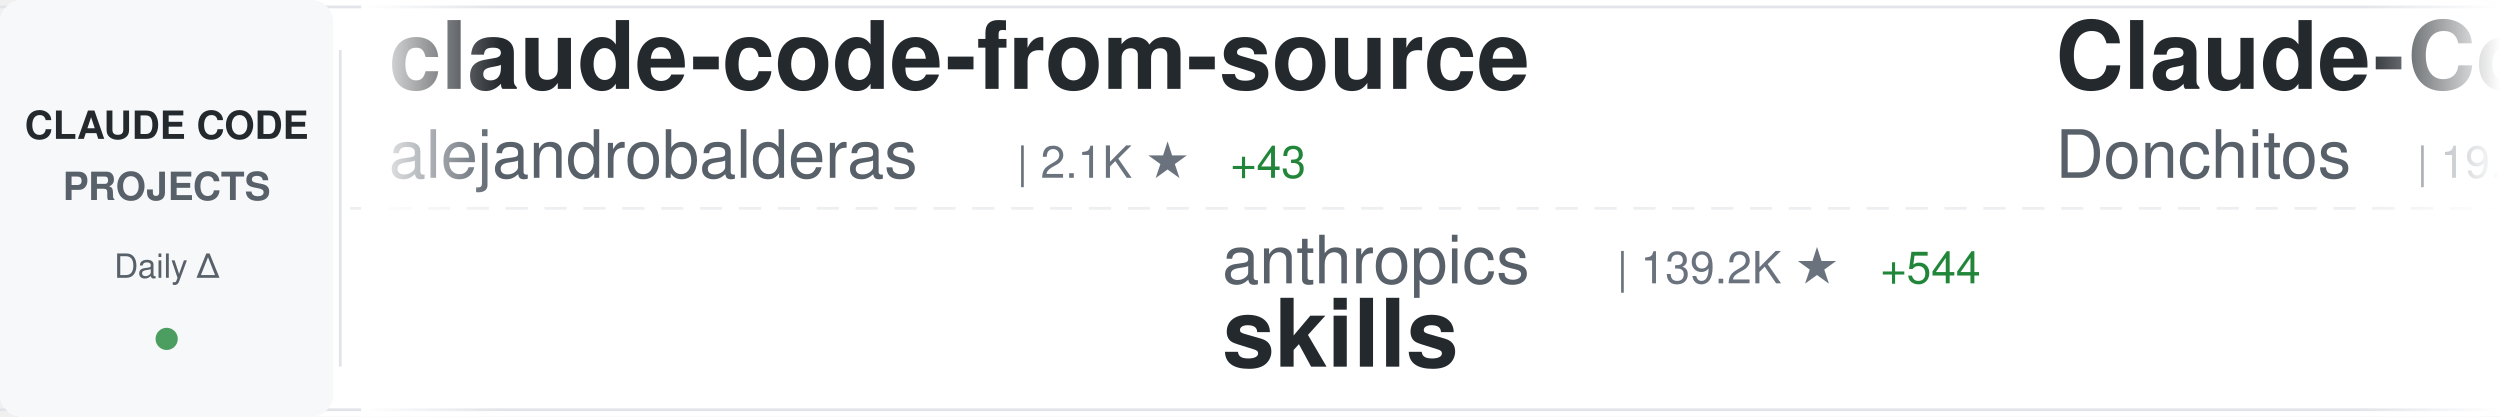
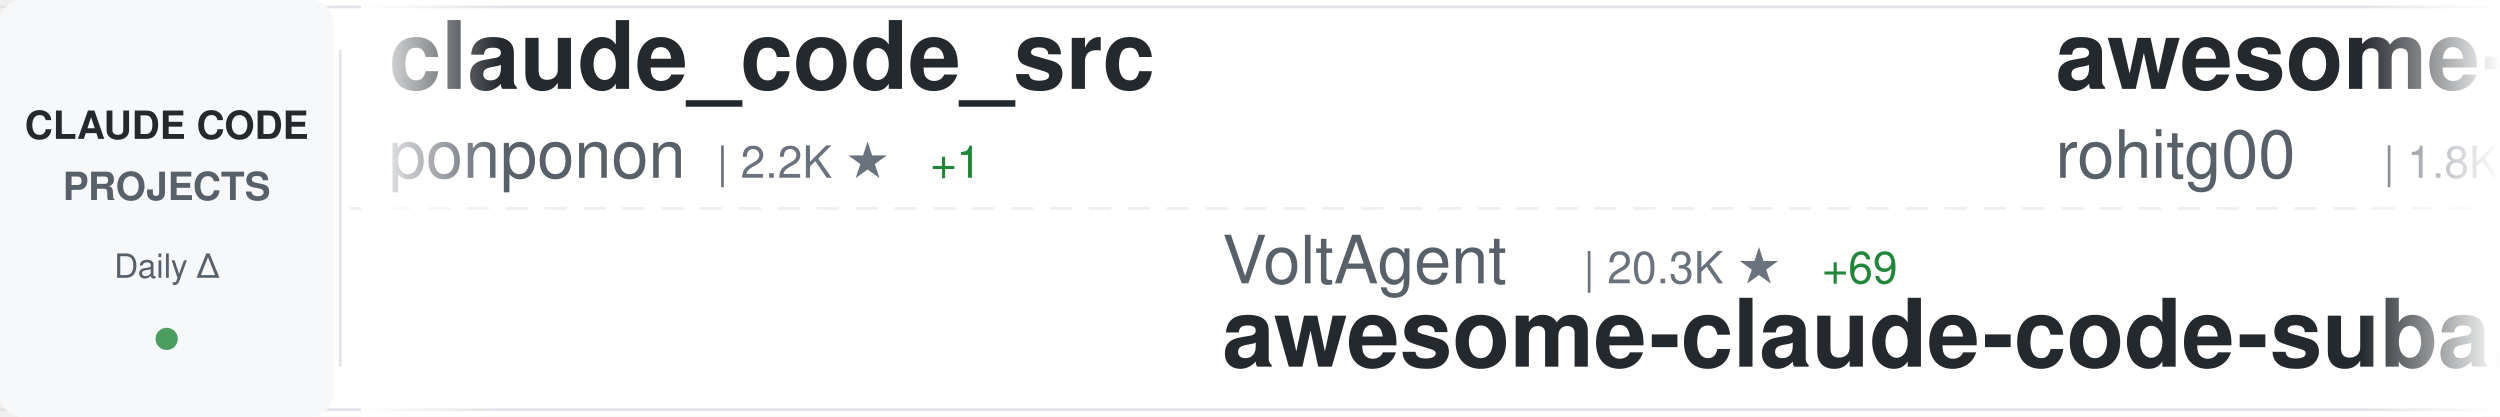
<svg xmlns="http://www.w3.org/2000/svg" width="900" height="150">
  <defs>
    <linearGradient id="awesomeLeftFade" x1="0%" y1="0%" x2="100%" y2="0%">
      <stop offset="0%" style="stop-color:#ffffff;stop-opacity:1" />
      <stop offset="100%" style="stop-color:#ffffff;stop-opacity:0" />
    </linearGradient>
    <linearGradient id="awesomeRightFade" x1="0%" y1="0%" x2="100%" y2="0%">
      <stop offset="0%" style="stop-color:#ffffff;stop-opacity:0" />
      <stop offset="100%" style="stop-color:#ffffff;stop-opacity:1" />
    </linearGradient>
  </defs>
  <rect width="900" height="150" fill="#ffffff" rx="8" />
  <rect x="0" y="2" width="900" height="1" fill="#e1e4e8" />
  <rect x="0" y="147" width="900" height="1" fill="#e1e4e8" />
  <line x1="0" y1="75" x2="900" y2="75" stroke="#e1e4e8" stroke-width="1" stroke-dasharray="8 6" opacity="0.6" />
  <rect x="0" y="0" width="120" height="150" fill="#f6f8fa" rx="8" />
  <text x="60" y="50" font-family="-apple-system, BlinkMacSystemFont, 'Segoe UI', Helvetica, Arial, sans-serif" font-size="14" font-weight="600" fill="#24292e" text-anchor="middle">CLAUDE CODE</text>
  <text x="60" y="72" font-family="-apple-system, BlinkMacSystemFont, 'Segoe UI', Helvetica, Arial, sans-serif" font-size="14" font-weight="600" fill="#586069" text-anchor="middle">PROJECTS</text>
  <text x="60" y="100" font-family="-apple-system, BlinkMacSystemFont, 'Segoe UI', Helvetica, Arial, sans-serif" font-size="12" font-weight="500" fill="#586069" text-anchor="middle">Daily Δ</text>
  <circle cx="60" cy="122" r="4" fill="#22863a" opacity="0.8" />
  <rect x="122" y="18" width="1" height="114" fill="#e1e4e8" />
  <clipPath id="awesomeTickerClip">
    <rect x="130" y="0" width="770" height="150" />
  </clipPath>
  <g clip-path="url(#awesomeTickerClip)">
    <g id="awesomeTickerItems">
      <animateTransform attributeName="transform" attributeType="XML" type="translate" from="0 0" to="-3000 0" dur="54s" repeatCount="indefinite" />
      <g transform="translate(0, 0)">
-         <text x="140" y="32" font-family="-apple-system, BlinkMacSystemFont, 'Segoe UI', Helvetica, Arial, sans-serif" font-size="34" font-weight="600" fill="#24292e">claude-code-from-source</text>
-         <text x="140" y="64" font-family="-apple-system, BlinkMacSystemFont, 'Segoe UI', Helvetica, Arial, sans-serif" font-size="24" font-weight="400" fill="#586069">alejandrobalderas</text>
-         <text x="366" y="64" font-family="-apple-system, BlinkMacSystemFont, 'Segoe UI', Helvetica, Arial, sans-serif" font-size="16" font-weight="500" fill="#6a737d">| 2.1K ★</text>
-         <text x="443" y="64" font-family="-apple-system, BlinkMacSystemFont, 'Segoe UI', Helvetica, Arial, sans-serif" font-size="16" font-weight="500" fill="#22863a"> +43</text>
+         <text x="140" y="32" font-family="-apple-system, BlinkMacSystemFont, 'Segoe UI', Helvetica, Arial, sans-serif" font-size="34" font-weight="600" fill="#24292e">claude_code_src</text>
+         <text x="140" y="64" font-family="-apple-system, BlinkMacSystemFont, 'Segoe UI', Helvetica, Arial, sans-serif" font-size="24" font-weight="400" fill="#586069">ponponon</text>
+         <text x="258" y="64" font-family="-apple-system, BlinkMacSystemFont, 'Segoe UI', Helvetica, Arial, sans-serif" font-size="16" font-weight="500" fill="#6a737d">| 2.2K ★</text>
+         <text x="335" y="64" font-family="-apple-system, BlinkMacSystemFont, 'Segoe UI', Helvetica, Arial, sans-serif" font-size="16" font-weight="500" fill="#22863a"> +1</text>
      </g>
      <g transform="translate(300, 0)">
-         <text x="140" y="102" font-family="-apple-system, BlinkMacSystemFont, 'Segoe UI', Helvetica, Arial, sans-serif" font-size="24" font-weight="400" fill="#586069">anthropics</text>
-         <text x="282" y="102" font-family="-apple-system, BlinkMacSystemFont, 'Segoe UI', Helvetica, Arial, sans-serif" font-size="16" font-weight="500" fill="#6a737d">| 139.2K ★</text>
-         <text x="377" y="102" font-family="-apple-system, BlinkMacSystemFont, 'Segoe UI', Helvetica, Arial, sans-serif" font-size="16" font-weight="500" fill="#22863a"> +544</text>
-         <text x="140" y="132" font-family="-apple-system, BlinkMacSystemFont, 'Segoe UI', Helvetica, Arial, sans-serif" font-size="34" font-weight="600" fill="#24292e">skills</text>
+         <text x="140" y="102" font-family="-apple-system, BlinkMacSystemFont, 'Segoe UI', Helvetica, Arial, sans-serif" font-size="24" font-weight="400" fill="#586069">VoltAgent</text>
+         <text x="270" y="102" font-family="-apple-system, BlinkMacSystemFont, 'Segoe UI', Helvetica, Arial, sans-serif" font-size="16" font-weight="500" fill="#6a737d">| 20.3K ★</text>
+         <text x="356" y="102" font-family="-apple-system, BlinkMacSystemFont, 'Segoe UI', Helvetica, Arial, sans-serif" font-size="16" font-weight="500" fill="#22863a"> +69</text>
+         <text x="140" y="132" font-family="-apple-system, BlinkMacSystemFont, 'Segoe UI', Helvetica, Arial, sans-serif" font-size="34" font-weight="600" fill="#24292e">awesome-claude-code-suba...</text>
      </g>
      <g transform="translate(600, 0)">
-         <text x="140" y="32" font-family="-apple-system, BlinkMacSystemFont, 'Segoe UI', Helvetica, Arial, sans-serif" font-size="34" font-weight="600" fill="#24292e">Claude-Code-Game-Studios</text>
-         <text x="140" y="64" font-family="-apple-system, BlinkMacSystemFont, 'Segoe UI', Helvetica, Arial, sans-serif" font-size="24" font-weight="400" fill="#586069">Donchitos</text>
-         <text x="270" y="64" font-family="-apple-system, BlinkMacSystemFont, 'Segoe UI', Helvetica, Arial, sans-serif" font-size="16" font-weight="500" fill="#6a737d">| 19.6K ★</text>
-         <text x="356" y="64" font-family="-apple-system, BlinkMacSystemFont, 'Segoe UI', Helvetica, Arial, sans-serif" font-size="16" font-weight="500" fill="#22863a"> +100</text>
+         <text x="140" y="32" font-family="-apple-system, BlinkMacSystemFont, 'Segoe UI', Helvetica, Arial, sans-serif" font-size="34" font-weight="600" fill="#24292e">awesome-claude-code-tool...</text>
+         <text x="140" y="64" font-family="-apple-system, BlinkMacSystemFont, 'Segoe UI', Helvetica, Arial, sans-serif" font-size="24" font-weight="400" fill="#586069">rohitg00</text>
+         <text x="258" y="64" font-family="-apple-system, BlinkMacSystemFont, 'Segoe UI', Helvetica, Arial, sans-serif" font-size="16" font-weight="500" fill="#6a737d">| 1.8K ★</text>
+         <text x="335" y="64" font-family="-apple-system, BlinkMacSystemFont, 'Segoe UI', Helvetica, Arial, sans-serif" font-size="16" font-weight="500" fill="#22863a"> +17</text>
      </g>
      <g transform="translate(900, 0)">
-         <text x="140" y="102" font-family="-apple-system, BlinkMacSystemFont, 'Segoe UI', Helvetica, Arial, sans-serif" font-size="24" font-weight="400" fill="#586069">router-for-me</text>
-         <text x="318" y="102" font-family="-apple-system, BlinkMacSystemFont, 'Segoe UI', Helvetica, Arial, sans-serif" font-size="16" font-weight="500" fill="#6a737d">| 34.2K ★</text>
-         <text x="404" y="102" font-family="-apple-system, BlinkMacSystemFont, 'Segoe UI', Helvetica, Arial, sans-serif" font-size="16" font-weight="500" fill="#22863a"> +235</text>
-         <text x="140" y="132" font-family="-apple-system, BlinkMacSystemFont, 'Segoe UI', Helvetica, Arial, sans-serif" font-size="34" font-weight="600" fill="#24292e">CLIProxyAPI</text>
+         <text x="140" y="102" font-family="-apple-system, BlinkMacSystemFont, 'Segoe UI', Helvetica, Arial, sans-serif" font-size="24" font-weight="400" fill="#586069">pengchengneo</text>
+         <text x="306" y="102" font-family="-apple-system, BlinkMacSystemFont, 'Segoe UI', Helvetica, Arial, sans-serif" font-size="16" font-weight="500" fill="#6a737d">| 1.4K ★</text>
+         <text x="383" y="102" font-family="-apple-system, BlinkMacSystemFont, 'Segoe UI', Helvetica, Arial, sans-serif" font-size="16" font-weight="500" fill="#22863a"> +6</text>
+         <text x="140" y="132" font-family="-apple-system, BlinkMacSystemFont, 'Segoe UI', Helvetica, Arial, sans-serif" font-size="34" font-weight="600" fill="#24292e">Claude-Code</text>
      </g>
      <g transform="translate(1200, 0)">
-         <text x="140" y="32" font-family="-apple-system, BlinkMacSystemFont, 'Segoe UI', Helvetica, Arial, sans-serif" font-size="34" font-weight="600" fill="#24292e">claude-code-showcase</text>
-         <text x="140" y="64" font-family="-apple-system, BlinkMacSystemFont, 'Segoe UI', Helvetica, Arial, sans-serif" font-size="24" font-weight="400" fill="#586069">ChrisWiles</text>
-         <text x="282" y="64" font-family="-apple-system, BlinkMacSystemFont, 'Segoe UI', Helvetica, Arial, sans-serif" font-size="16" font-weight="500" fill="#6a737d">| 5.9K ★</text>
-         <text x="359" y="64" font-family="-apple-system, BlinkMacSystemFont, 'Segoe UI', Helvetica, Arial, sans-serif" font-size="16" font-weight="500" fill="#22863a"> +5</text>
+         <text x="140" y="32" font-family="-apple-system, BlinkMacSystemFont, 'Segoe UI', Helvetica, Arial, sans-serif" font-size="34" font-weight="600" fill="#24292e">claude-coder</text>
+         <text x="140" y="64" font-family="-apple-system, BlinkMacSystemFont, 'Segoe UI', Helvetica, Arial, sans-serif" font-size="24" font-weight="400" fill="#586069">kodu-ai</text>
+         <text x="246" y="64" font-family="-apple-system, BlinkMacSystemFont, 'Segoe UI', Helvetica, Arial, sans-serif" font-size="16" font-weight="500" fill="#6a737d">| 5.3K ★</text>
      </g>
      <g transform="translate(1500, 0)">
-         <text x="140" y="102" font-family="-apple-system, BlinkMacSystemFont, 'Segoe UI', Helvetica, Arial, sans-serif" font-size="24" font-weight="400" fill="#586069">Alishahryar1</text>
-         <text x="306" y="102" font-family="-apple-system, BlinkMacSystemFont, 'Segoe UI', Helvetica, Arial, sans-serif" font-size="16" font-weight="500" fill="#6a737d">| 27.9K ★</text>
-         <text x="392" y="102" font-family="-apple-system, BlinkMacSystemFont, 'Segoe UI', Helvetica, Arial, sans-serif" font-size="16" font-weight="500" fill="#22863a"> +613</text>
-         <text x="140" y="132" font-family="-apple-system, BlinkMacSystemFont, 'Segoe UI', Helvetica, Arial, sans-serif" font-size="34" font-weight="600" fill="#24292e">free-claude-code</text>
+         <text x="140" y="102" font-family="-apple-system, BlinkMacSystemFont, 'Segoe UI', Helvetica, Arial, sans-serif" font-size="24" font-weight="400" fill="#586069">diet103</text>
+         <text x="246" y="102" font-family="-apple-system, BlinkMacSystemFont, 'Segoe UI', Helvetica, Arial, sans-serif" font-size="16" font-weight="500" fill="#6a737d">| 9.7K ★</text>
+         <text x="323" y="102" font-family="-apple-system, BlinkMacSystemFont, 'Segoe UI', Helvetica, Arial, sans-serif" font-size="16" font-weight="500" fill="#22863a"> +4</text>
+         <text x="140" y="132" font-family="-apple-system, BlinkMacSystemFont, 'Segoe UI', Helvetica, Arial, sans-serif" font-size="34" font-weight="600" fill="#24292e">claude-code-infrastructu...</text>
      </g>
      <g transform="translate(1800, 0)">
+         <text x="140" y="32" font-family="-apple-system, BlinkMacSystemFont, 'Segoe UI', Helvetica, Arial, sans-serif" font-size="34" font-weight="600" fill="#24292e">claude-code-source-code</text>
+         <text x="140" y="64" font-family="-apple-system, BlinkMacSystemFont, 'Segoe UI', Helvetica, Arial, sans-serif" font-size="24" font-weight="400" fill="#586069">777genius</text>
+         <text x="270" y="64" font-family="-apple-system, BlinkMacSystemFont, 'Segoe UI', Helvetica, Arial, sans-serif" font-size="16" font-weight="500" fill="#6a737d">| 912 ★</text>
+       </g>
+       <g transform="translate(2100, 0)">
+         <text x="140" y="102" font-family="-apple-system, BlinkMacSystemFont, 'Segoe UI', Helvetica, Arial, sans-serif" font-size="24" font-weight="400" fill="#586069">1rgs</text>
+         <text x="210" y="102" font-family="-apple-system, BlinkMacSystemFont, 'Segoe UI', Helvetica, Arial, sans-serif" font-size="16" font-weight="500" fill="#6a737d">| 3.6K ★</text>
+         <text x="287" y="102" font-family="-apple-system, BlinkMacSystemFont, 'Segoe UI', Helvetica, Arial, sans-serif" font-size="16" font-weight="500" fill="#22863a"> +3</text>
+         <text x="140" y="132" font-family="-apple-system, BlinkMacSystemFont, 'Segoe UI', Helvetica, Arial, sans-serif" font-size="34" font-weight="600" fill="#24292e">claude-code-proxy</text>
+       </g>
+       <g transform="translate(2400, 0)">
        <text x="140" y="32" font-family="-apple-system, BlinkMacSystemFont, 'Segoe UI', Helvetica, Arial, sans-serif" font-size="34" font-weight="600" fill="#24292e">claude-skills</text>
        <text x="140" y="64" font-family="-apple-system, BlinkMacSystemFont, 'Segoe UI', Helvetica, Arial, sans-serif" font-size="24" font-weight="400" fill="#586069">alirezarezvani</text>
        <text x="330" y="64" font-family="-apple-system, BlinkMacSystemFont, 'Segoe UI', Helvetica, Arial, sans-serif" font-size="16" font-weight="500" fill="#6a737d">| 15.9K ★</text>
-         <text x="416" y="64" font-family="-apple-system, BlinkMacSystemFont, 'Segoe UI', Helvetica, Arial, sans-serif" font-size="16" font-weight="500" fill="#22863a"> +114</text>
-       </g>
-       <g transform="translate(2100, 0)">
-         <text x="140" y="102" font-family="-apple-system, BlinkMacSystemFont, 'Segoe UI', Helvetica, Arial, sans-serif" font-size="24" font-weight="400" fill="#586069">wanshuiyin</text>
-         <text x="282" y="102" font-family="-apple-system, BlinkMacSystemFont, 'Segoe UI', Helvetica, Arial, sans-serif" font-size="16" font-weight="500" fill="#6a737d">| 10.4K ★</text>
-         <text x="368" y="102" font-family="-apple-system, BlinkMacSystemFont, 'Segoe UI', Helvetica, Arial, sans-serif" font-size="16" font-weight="500" fill="#22863a"> +111</text>
-         <text x="140" y="132" font-family="-apple-system, BlinkMacSystemFont, 'Segoe UI', Helvetica, Arial, sans-serif" font-size="34" font-weight="600" fill="#24292e">Auto-claude-code-researc...</text>
-       </g>
-       <g transform="translate(2400, 0)">
-         <text x="140" y="32" font-family="-apple-system, BlinkMacSystemFont, 'Segoe UI', Helvetica, Arial, sans-serif" font-size="34" font-weight="600" fill="#24292e">Open-ClaudeCode</text>
-         <text x="140" y="64" font-family="-apple-system, BlinkMacSystemFont, 'Segoe UI', Helvetica, Arial, sans-serif" font-size="24" font-weight="400" fill="#586069">LING71671</text>
-         <text x="270" y="64" font-family="-apple-system, BlinkMacSystemFont, 'Segoe UI', Helvetica, Arial, sans-serif" font-size="16" font-weight="500" fill="#6a737d">| 851 ★</text>
-         <text x="338" y="64" font-family="-apple-system, BlinkMacSystemFont, 'Segoe UI', Helvetica, Arial, sans-serif" font-size="16" font-weight="500" fill="#22863a"> +3</text>
+         <text x="416" y="64" font-family="-apple-system, BlinkMacSystemFont, 'Segoe UI', Helvetica, Arial, sans-serif" font-size="16" font-weight="500" fill="#22863a"> +120</text>
      </g>
      <g transform="translate(2700, 0)">
-         <text x="140" y="102" font-family="-apple-system, BlinkMacSystemFont, 'Segoe UI', Helvetica, Arial, sans-serif" font-size="24" font-weight="400" fill="#586069">ding113</text>
-         <text x="246" y="102" font-family="-apple-system, BlinkMacSystemFont, 'Segoe UI', Helvetica, Arial, sans-serif" font-size="16" font-weight="500" fill="#6a737d">| 2.9K ★</text>
-         <text x="323" y="102" font-family="-apple-system, BlinkMacSystemFont, 'Segoe UI', Helvetica, Arial, sans-serif" font-size="16" font-weight="500" fill="#22863a"> +11</text>
-         <text x="140" y="132" font-family="-apple-system, BlinkMacSystemFont, 'Segoe UI', Helvetica, Arial, sans-serif" font-size="34" font-weight="600" fill="#24292e">claude-code-hub</text>
+         <text x="140" y="102" font-family="-apple-system, BlinkMacSystemFont, 'Segoe UI', Helvetica, Arial, sans-serif" font-size="24" font-weight="400" fill="#586069">anthropics</text>
+         <text x="282" y="102" font-family="-apple-system, BlinkMacSystemFont, 'Segoe UI', Helvetica, Arial, sans-serif" font-size="16" font-weight="500" fill="#6a737d">| 139.3K ★</text>
+         <text x="377" y="102" font-family="-apple-system, BlinkMacSystemFont, 'Segoe UI', Helvetica, Arial, sans-serif" font-size="16" font-weight="500" fill="#22863a"> +529</text>
+         <text x="140" y="132" font-family="-apple-system, BlinkMacSystemFont, 'Segoe UI', Helvetica, Arial, sans-serif" font-size="34" font-weight="600" fill="#24292e">skills</text>
      </g>
      <g transform="translate(3000, 0)">
-         <text x="140" y="32" font-family="-apple-system, BlinkMacSystemFont, 'Segoe UI', Helvetica, Arial, sans-serif" font-size="34" font-weight="600" fill="#24292e">claude-code-from-source</text>
-         <text x="140" y="64" font-family="-apple-system, BlinkMacSystemFont, 'Segoe UI', Helvetica, Arial, sans-serif" font-size="24" font-weight="400" fill="#586069">alejandrobalderas</text>
-         <text x="366" y="64" font-family="-apple-system, BlinkMacSystemFont, 'Segoe UI', Helvetica, Arial, sans-serif" font-size="16" font-weight="500" fill="#6a737d">| 2.1K ★</text>
-         <text x="443" y="64" font-family="-apple-system, BlinkMacSystemFont, 'Segoe UI', Helvetica, Arial, sans-serif" font-size="16" font-weight="500" fill="#22863a"> +43</text>
+         <text x="140" y="32" font-family="-apple-system, BlinkMacSystemFont, 'Segoe UI', Helvetica, Arial, sans-serif" font-size="34" font-weight="600" fill="#24292e">claude_code_src</text>
+         <text x="140" y="64" font-family="-apple-system, BlinkMacSystemFont, 'Segoe UI', Helvetica, Arial, sans-serif" font-size="24" font-weight="400" fill="#586069">ponponon</text>
+         <text x="258" y="64" font-family="-apple-system, BlinkMacSystemFont, 'Segoe UI', Helvetica, Arial, sans-serif" font-size="16" font-weight="500" fill="#6a737d">| 2.2K ★</text>
+         <text x="335" y="64" font-family="-apple-system, BlinkMacSystemFont, 'Segoe UI', Helvetica, Arial, sans-serif" font-size="16" font-weight="500" fill="#22863a"> +1</text>
      </g>
      <g transform="translate(3300, 0)">
-         <text x="140" y="102" font-family="-apple-system, BlinkMacSystemFont, 'Segoe UI', Helvetica, Arial, sans-serif" font-size="24" font-weight="400" fill="#586069">anthropics</text>
-         <text x="282" y="102" font-family="-apple-system, BlinkMacSystemFont, 'Segoe UI', Helvetica, Arial, sans-serif" font-size="16" font-weight="500" fill="#6a737d">| 139.2K ★</text>
-         <text x="377" y="102" font-family="-apple-system, BlinkMacSystemFont, 'Segoe UI', Helvetica, Arial, sans-serif" font-size="16" font-weight="500" fill="#22863a"> +544</text>
-         <text x="140" y="132" font-family="-apple-system, BlinkMacSystemFont, 'Segoe UI', Helvetica, Arial, sans-serif" font-size="34" font-weight="600" fill="#24292e">skills</text>
+         <text x="140" y="102" font-family="-apple-system, BlinkMacSystemFont, 'Segoe UI', Helvetica, Arial, sans-serif" font-size="24" font-weight="400" fill="#586069">VoltAgent</text>
+         <text x="270" y="102" font-family="-apple-system, BlinkMacSystemFont, 'Segoe UI', Helvetica, Arial, sans-serif" font-size="16" font-weight="500" fill="#6a737d">| 20.3K ★</text>
+         <text x="356" y="102" font-family="-apple-system, BlinkMacSystemFont, 'Segoe UI', Helvetica, Arial, sans-serif" font-size="16" font-weight="500" fill="#22863a"> +69</text>
+         <text x="140" y="132" font-family="-apple-system, BlinkMacSystemFont, 'Segoe UI', Helvetica, Arial, sans-serif" font-size="34" font-weight="600" fill="#24292e">awesome-claude-code-suba...</text>
      </g>
      <g transform="translate(3600, 0)">
-         <text x="140" y="32" font-family="-apple-system, BlinkMacSystemFont, 'Segoe UI', Helvetica, Arial, sans-serif" font-size="34" font-weight="600" fill="#24292e">Claude-Code-Game-Studios</text>
-         <text x="140" y="64" font-family="-apple-system, BlinkMacSystemFont, 'Segoe UI', Helvetica, Arial, sans-serif" font-size="24" font-weight="400" fill="#586069">Donchitos</text>
-         <text x="270" y="64" font-family="-apple-system, BlinkMacSystemFont, 'Segoe UI', Helvetica, Arial, sans-serif" font-size="16" font-weight="500" fill="#6a737d">| 19.6K ★</text>
-         <text x="356" y="64" font-family="-apple-system, BlinkMacSystemFont, 'Segoe UI', Helvetica, Arial, sans-serif" font-size="16" font-weight="500" fill="#22863a"> +100</text>
+         <text x="140" y="32" font-family="-apple-system, BlinkMacSystemFont, 'Segoe UI', Helvetica, Arial, sans-serif" font-size="34" font-weight="600" fill="#24292e">awesome-claude-code-tool...</text>
+         <text x="140" y="64" font-family="-apple-system, BlinkMacSystemFont, 'Segoe UI', Helvetica, Arial, sans-serif" font-size="24" font-weight="400" fill="#586069">rohitg00</text>
+         <text x="258" y="64" font-family="-apple-system, BlinkMacSystemFont, 'Segoe UI', Helvetica, Arial, sans-serif" font-size="16" font-weight="500" fill="#6a737d">| 1.8K ★</text>
+         <text x="335" y="64" font-family="-apple-system, BlinkMacSystemFont, 'Segoe UI', Helvetica, Arial, sans-serif" font-size="16" font-weight="500" fill="#22863a"> +17</text>
      </g>
      <g transform="translate(3900, 0)">
-         <text x="140" y="102" font-family="-apple-system, BlinkMacSystemFont, 'Segoe UI', Helvetica, Arial, sans-serif" font-size="24" font-weight="400" fill="#586069">router-for-me</text>
-         <text x="318" y="102" font-family="-apple-system, BlinkMacSystemFont, 'Segoe UI', Helvetica, Arial, sans-serif" font-size="16" font-weight="500" fill="#6a737d">| 34.2K ★</text>
-         <text x="404" y="102" font-family="-apple-system, BlinkMacSystemFont, 'Segoe UI', Helvetica, Arial, sans-serif" font-size="16" font-weight="500" fill="#22863a"> +235</text>
-         <text x="140" y="132" font-family="-apple-system, BlinkMacSystemFont, 'Segoe UI', Helvetica, Arial, sans-serif" font-size="34" font-weight="600" fill="#24292e">CLIProxyAPI</text>
+         <text x="140" y="102" font-family="-apple-system, BlinkMacSystemFont, 'Segoe UI', Helvetica, Arial, sans-serif" font-size="24" font-weight="400" fill="#586069">pengchengneo</text>
+         <text x="306" y="102" font-family="-apple-system, BlinkMacSystemFont, 'Segoe UI', Helvetica, Arial, sans-serif" font-size="16" font-weight="500" fill="#6a737d">| 1.4K ★</text>
+         <text x="383" y="102" font-family="-apple-system, BlinkMacSystemFont, 'Segoe UI', Helvetica, Arial, sans-serif" font-size="16" font-weight="500" fill="#22863a"> +6</text>
+         <text x="140" y="132" font-family="-apple-system, BlinkMacSystemFont, 'Segoe UI', Helvetica, Arial, sans-serif" font-size="34" font-weight="600" fill="#24292e">Claude-Code</text>
      </g>
    </g>
  </g>
  <rect x="130" y="0" width="50" height="150" fill="url(#awesomeLeftFade)" />
  <rect x="850" y="0" width="50" height="150" fill="url(#awesomeRightFade)" />
</svg>
